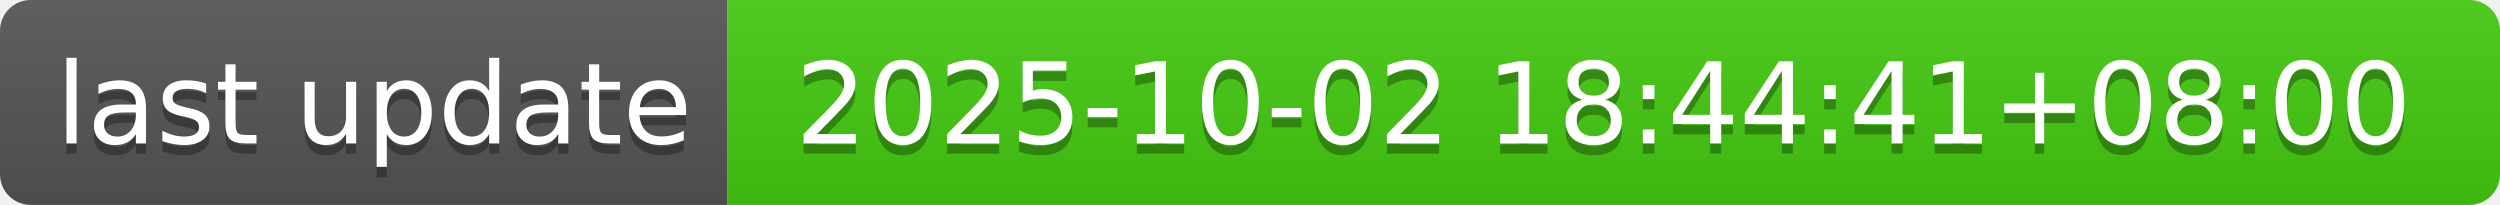
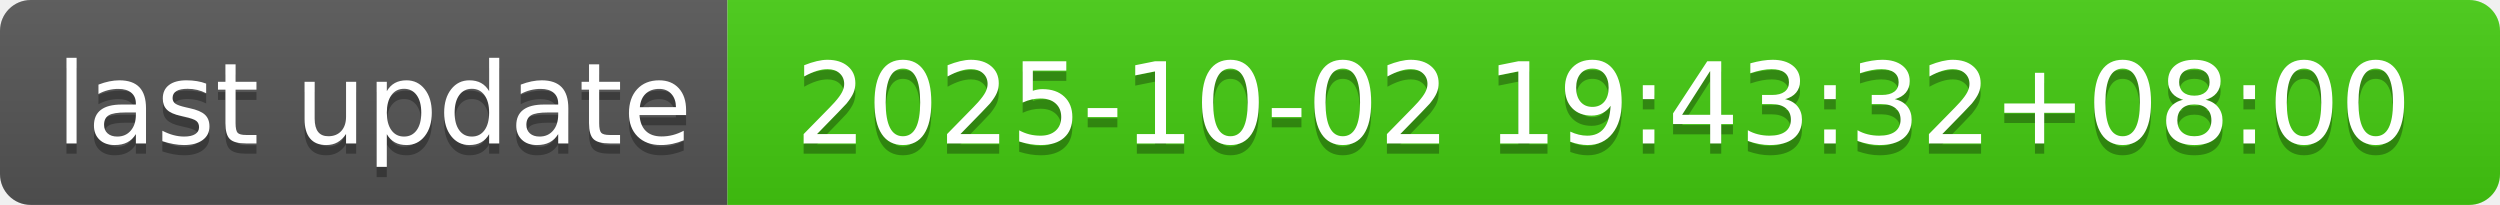
- <svg xmlns="http://www.w3.org/2000/svg" width="244" height="20" role="img" aria-label="last update: 2025-10-02 18:44:41+08:00">
+ <svg xmlns="http://www.w3.org/2000/svg" width="244" height="20" role="img" aria-label="last update: 2025-10-02 19:43:32+08:00">
  <linearGradient id="s" x2="0" y2="100%">
    <stop offset="0" stop-color="#bbb" stop-opacity=".1" />
    <stop offset="1" stop-opacity=".1" />
  </linearGradient>
  <clipPath id="r">
    <rect width="244" height="20" rx="3" fill="#fff" />
  </clipPath>
  <g clip-path="url(#r)">
    <rect width="71" height="20" fill="#555" />
    <rect x="71" width="173" height="20" fill="#4c1" />
    <rect width="244" height="20" fill="url(#s)" />
  </g>
  <g fill="#fff" text-anchor="middle" font-family="Verdana,Geneva,DejaVu Sans,sans-serif" text-rendering="geometricPrecision" font-size="110">
    <text aria-hidden="true" x="365" y="150" fill="#010101" fill-opacity=".3" transform="scale(.1)" textLength="610">last update</text>
    <text x="365" y="140" transform="scale(.1)" fill="#fff" textLength="610">last update</text>
-     <text aria-hidden="true" x="1565" y="150" fill="#010101" fill-opacity=".3" transform="scale(.1)" textLength="1630">2025-10-02 18:44:41+08:00</text>
-     <text x="1565" y="140" transform="scale(.1)" fill="#fff" textLength="1630">2025-10-02 18:44:41+08:00</text>
+     <text aria-hidden="true" x="1565" y="150" fill="#010101" fill-opacity=".3" transform="scale(.1)" textLength="1630">2025-10-02 19:43:32+08:00</text>
+     <text x="1565" y="140" transform="scale(.1)" fill="#fff" textLength="1630">2025-10-02 19:43:32+08:00</text>
  </g>
</svg>
